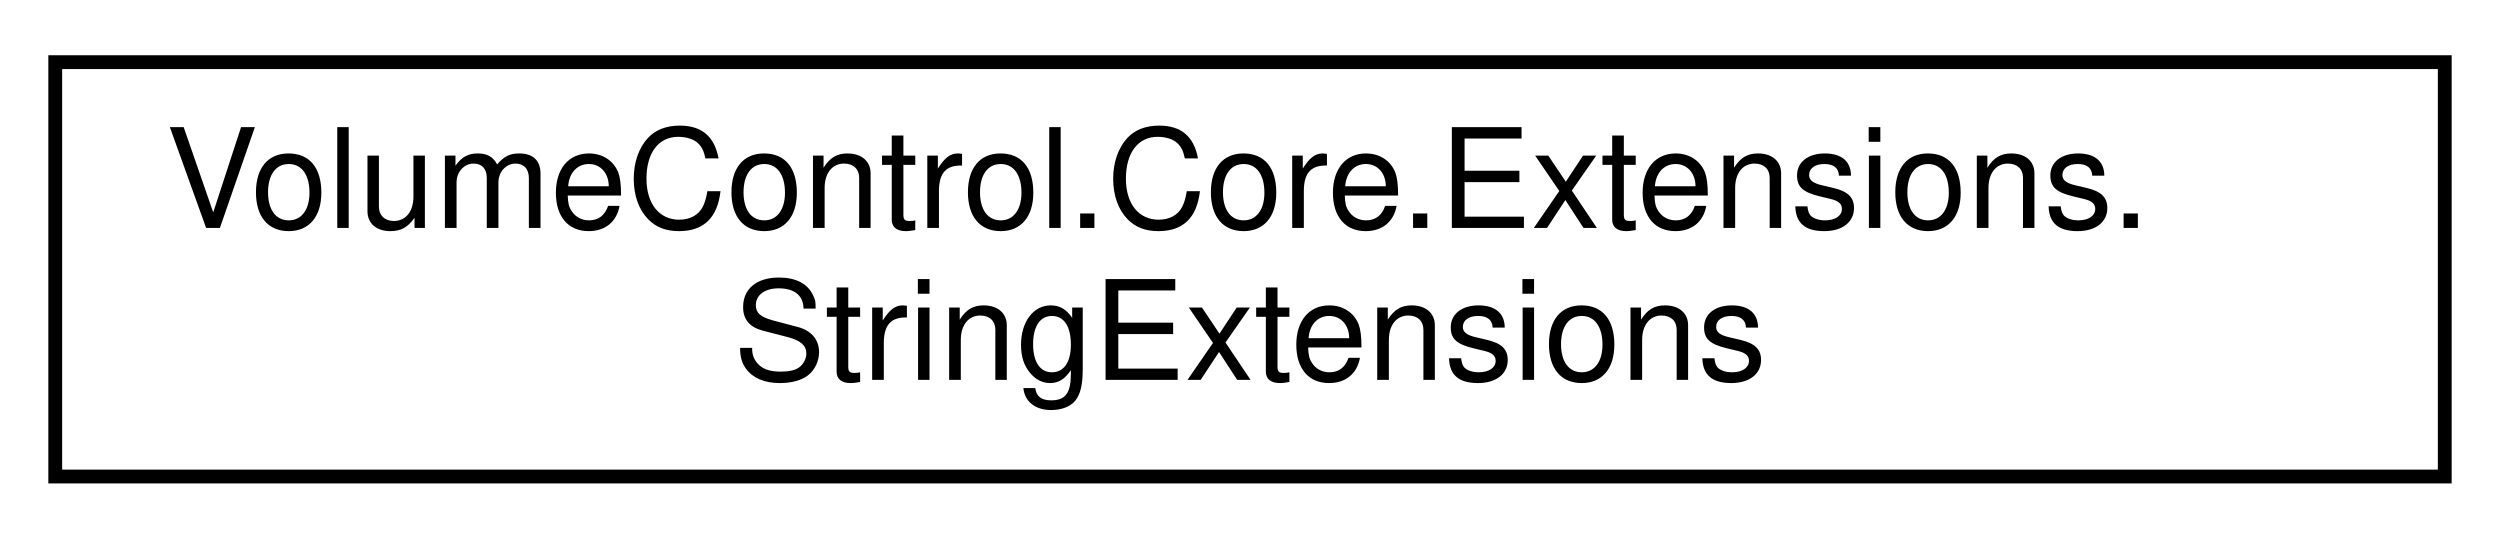
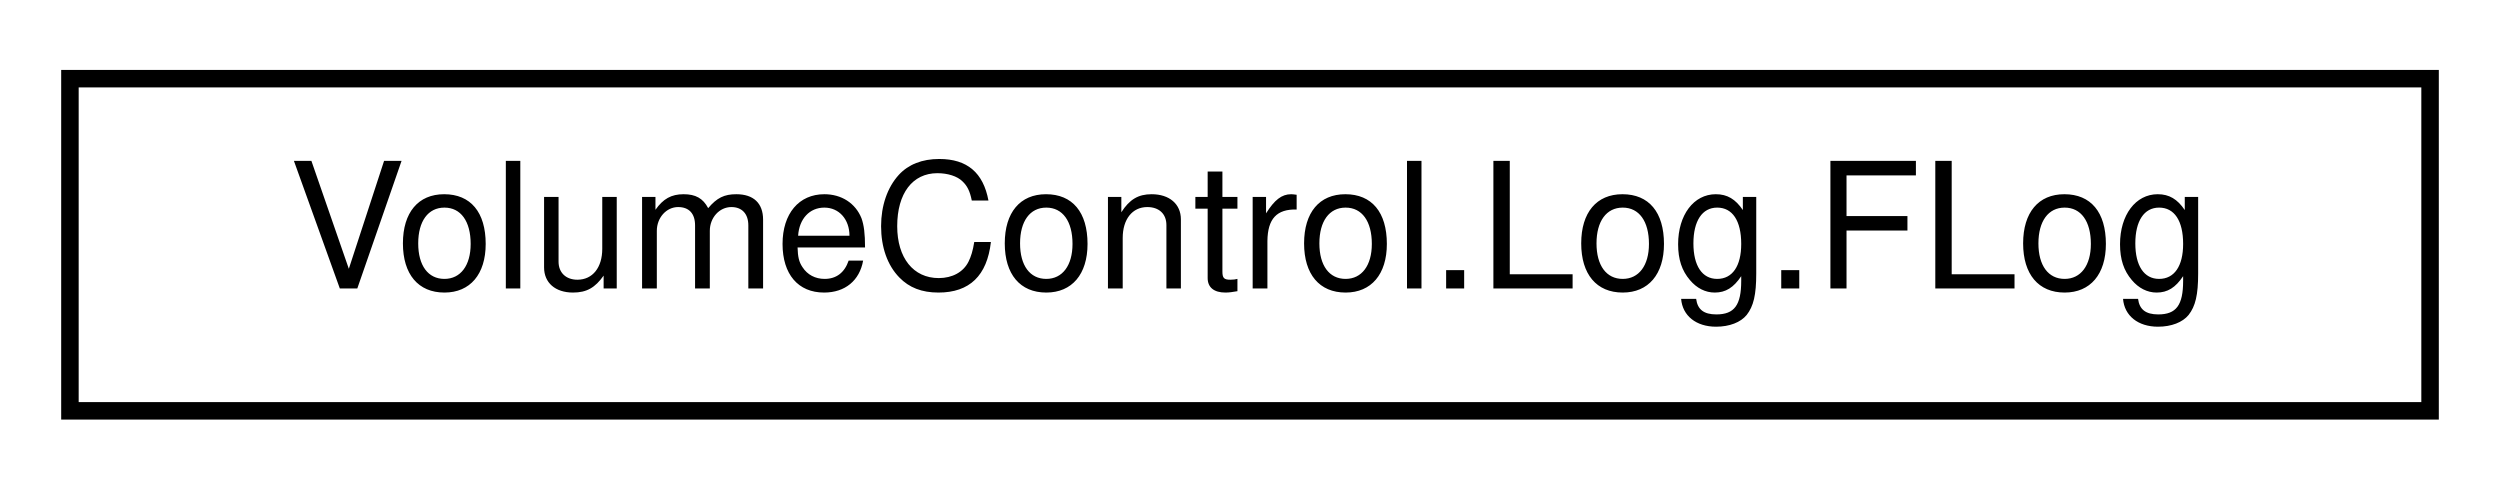
- <svg xmlns="http://www.w3.org/2000/svg" xmlns:xlink="http://www.w3.org/1999/xlink" width="181pt" height="39pt" viewBox="0.00 0.00 181.00 39.00">
-   <g id="graph0" class="graph" transform="scale(1 1) rotate(0) translate(4 35)">
+ <svg xmlns="http://www.w3.org/2000/svg" xmlns:xlink="http://www.w3.org/1999/xlink" width="143pt" height="28pt" viewBox="0.00 0.00 143.00 28.00">
+   <g id="graph0" class="graph" transform="scale(1 1) rotate(0) translate(4 24)">
    <g id="node1" class="node">
      <g id="a_node1">
-         <a xlink:href="class_volume_control_1_1_core_1_1_extensions_1_1_string_extensions.html" target="_top" xlink:title="Extensions for string types.">
-           <polygon fill="none" stroke="black" points="0,-0.5 0,-30.5 173,-30.5 173,-0.5 0,-0.5" />
-           <text text-anchor="start" x="8" y="-18.5" font-family="Helvetica,sans-Serif" font-size="10.00">VolumeControl.Core.Extensions.</text>
-           <text text-anchor="middle" x="86.5" y="-7.5" font-family="Helvetica,sans-Serif" font-size="10.00">StringExtensions</text>
+         <a xlink:href="class_volume_control_1_1_log_1_1_f_log.html" target="_top" xlink:title="Global static log manager object.">
+           <polygon fill="none" stroke="black" points="0,-0.5 0,-19.5 135,-19.5 135,-0.5 0,-0.5" />
+           <text text-anchor="middle" x="67.5" y="-7.5" font-family="Helvetica,sans-Serif" font-size="10.00">VolumeControl.Log.FLog</text>
        </a>
      </g>
    </g>
  </g>
</svg>
